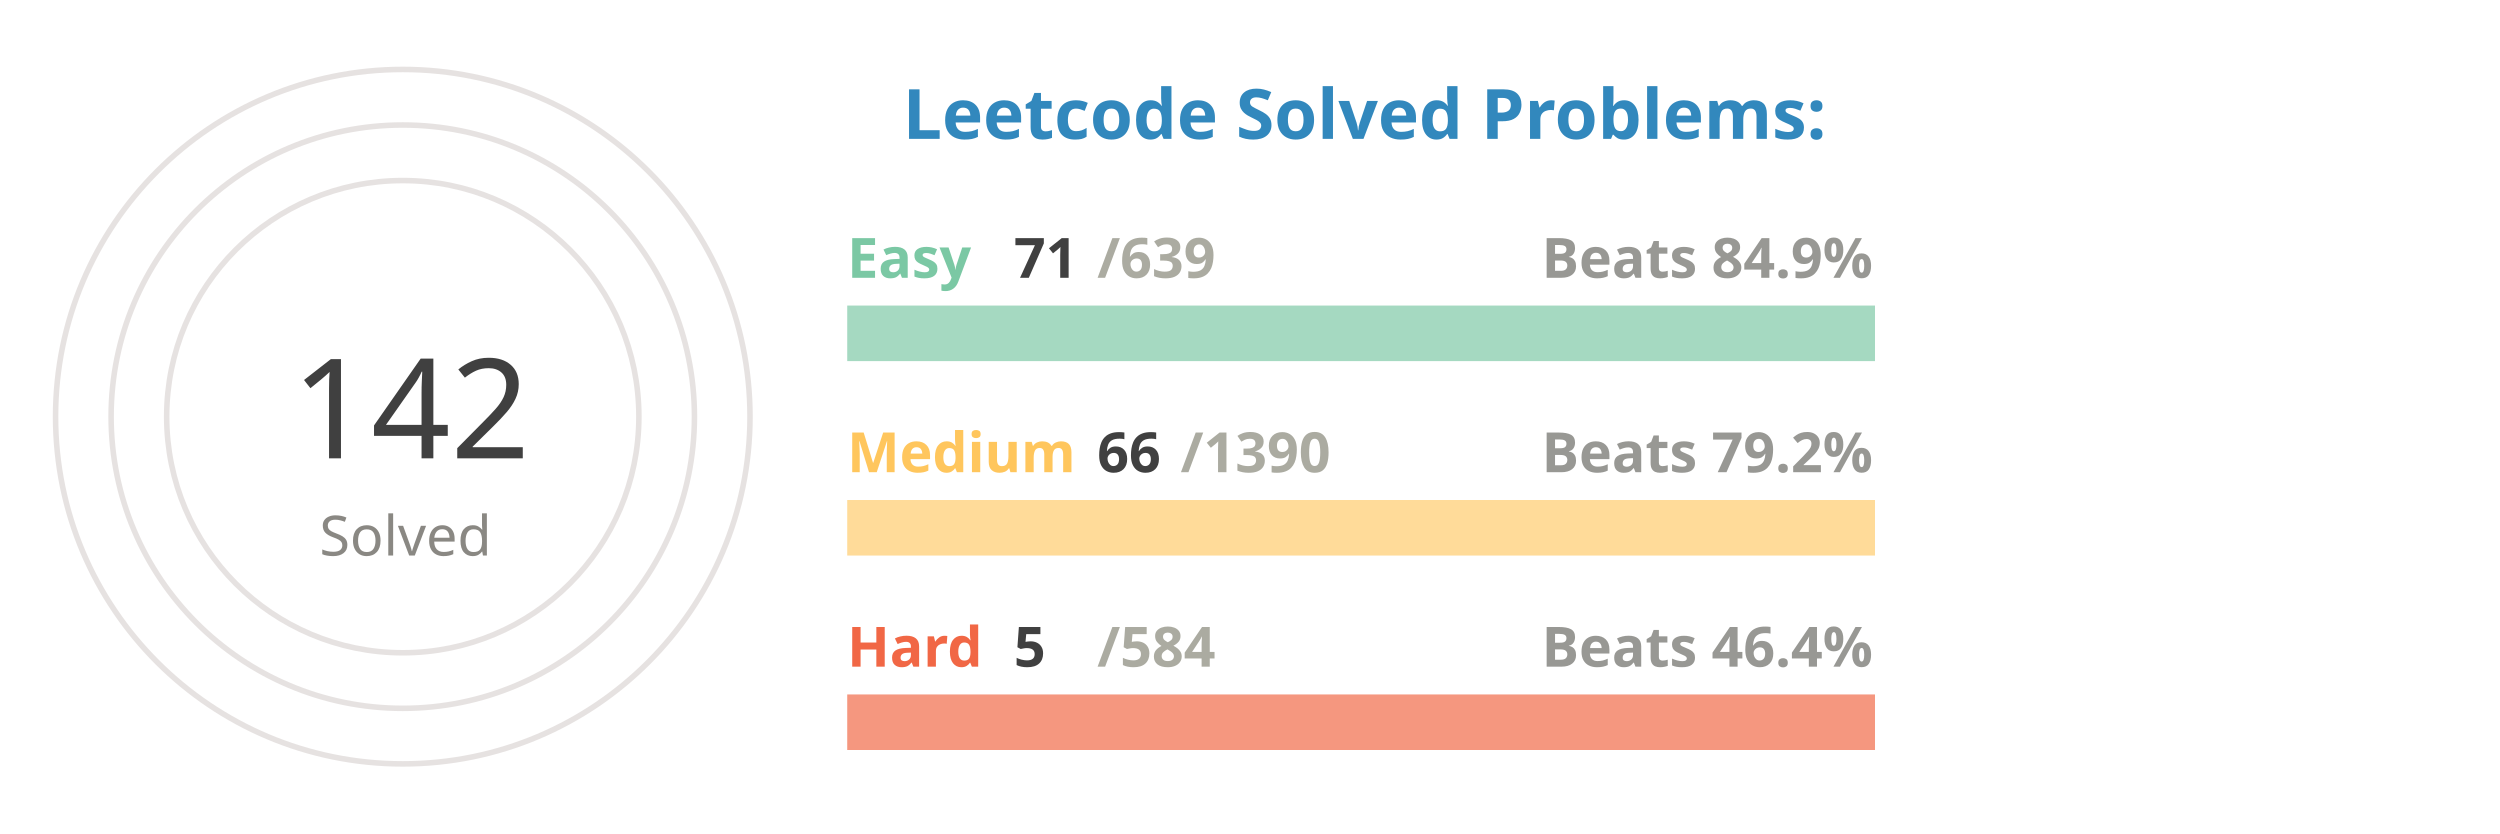
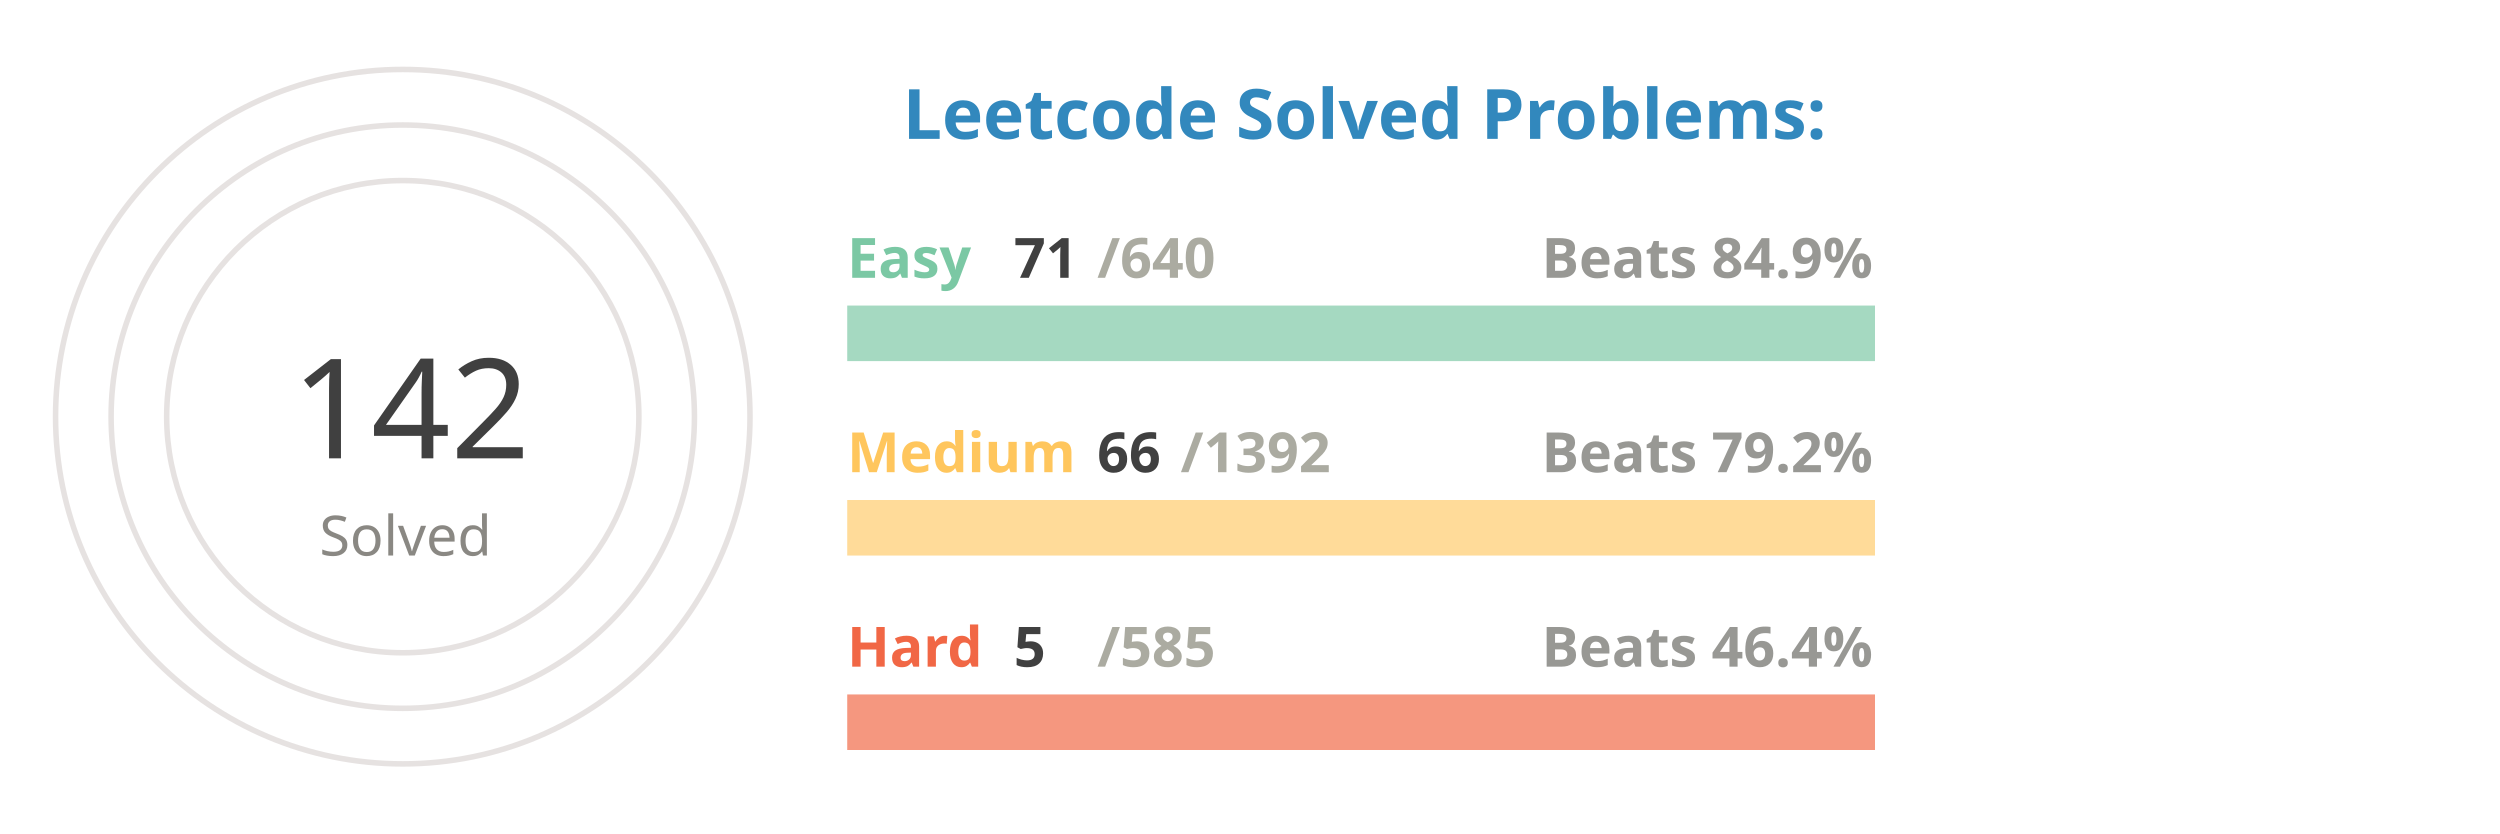
<svg xmlns="http://www.w3.org/2000/svg" viewBox="0 0 650 300" height="200px" width="600px">
  <style>
.label {
	font: bold 25px sans-serif;
	color: #404040;
	-webkit-text-stroke: 1px white;
  }
.name {
	font: bold 20px sans-serif;
	color: #404040;
  }

.line {
	stroke-dasharray: 1000;
	stroke-dashoffset: 1000;
	animation: dash 3.5s ease-in-out forwards;	
	animation-iteration-count: infinite;
	animation-direction: alternate-reverse;
}

.totalSum {
	font: 50px sans-serif;
}

.totalSumLabel {
	font: 20px sans-serif;
}

.path {
	stroke-dasharray: 1000;
	stroke-dashoffset: 1000;
	animation: dash 3.5s ease-in-out forwards;	
	animation-iteration-count: infinite;
	animation-direction: alternate-reverse;
}
  
@keyframes dash {
	to {
		stroke-dashoffset: 0;
	}
}

</style>
  <g stroke="#E6E2E1" fill="none" stroke-width="2">
    <circle cx="20" cy="150" r="125" />
    <circle cx="20" cy="150" r="105" />
    <circle cx="20" cy="150" r="85" />
  </g>
  <g fill="none" stroke-width="20">
    <line x1="180" y1="120" x2="550" y2="120" stroke="#a5d9c1" />
    <line x1="180" y1="190" x2="550" y2="190" stroke="#ffdb99" />
    <line x1="180" y1="260" x2="550" y2="260" stroke="#f5977f" />
  </g>
  <g fill="none" stroke-width="20" class="line">
    <line x1="180" y1="120" x2="221" y2="120" stroke="#7BC8A4" />
    <line x1="180" y1="190" x2="197" y2="190" stroke="#FFC65D" />
    <line x1="180" y1="260" x2="183" y2="260" stroke="#F16745" />
  </g>
  <g fill="none" stroke-width="20" stroke-linecap="round" class="path">
    <path d="M 20 25 A 125 125 45 0 1 98 52" stroke="#7BC8A4" />
    <path d="M 20 45 A 105 105 45 0 1 45 48" stroke="#FFC65D" />
    <path d="M 20 65 A 85 85 45 0 1 20 65" stroke="#F16745" />
  </g>
  <g class="name">
    <text x="180" y="100" fill="#7BC8A4">Easy</text>
    <text x="240" y="100" fill="#404040">71</text>
-     <text x="270" y="100" fill="#ABABA1">/639</text>
+     <text x="270" y="100" fill="#ABABA1">/640</text>
    <text x="430" y="100" fill="#989894">Beats 84.9%</text>
    <text x="180" y="170" fill="#FFC65D">Medium</text>
    <text x="270" y="170" fill="#404040">66</text>
-     <text x="300" y="170" fill="#ABABA1">/1390</text>
+     <text x="300" y="170" fill="#ABABA1">/1392</text>
    <text x="430" y="170" fill="#989894">Beats 79.2%</text>
    <text x="180" y="240" fill="#F16745">Hard</text>
    <text x="240" y="240" fill="#404040">5</text>
-     <text x="270" y="240" fill="#ABABA1">/584</text>
+     <text x="270" y="240" fill="#ABABA1">/585</text>
    <text x="430" y="240" fill="#989894">Beats 46.4%</text>
  </g>
  <g>
    <text x="-20" y="165" fill="#404040" class="totalSum">142</text>
    <text x="-10" y="200" fill="#8A8883" class="totalSumLabel">Solved</text>
  </g>
  <g class="label">
    <text x="200" y="50" fill="#3288bd">Leetcode Solved Problems:</text>
  </g>
</svg>
